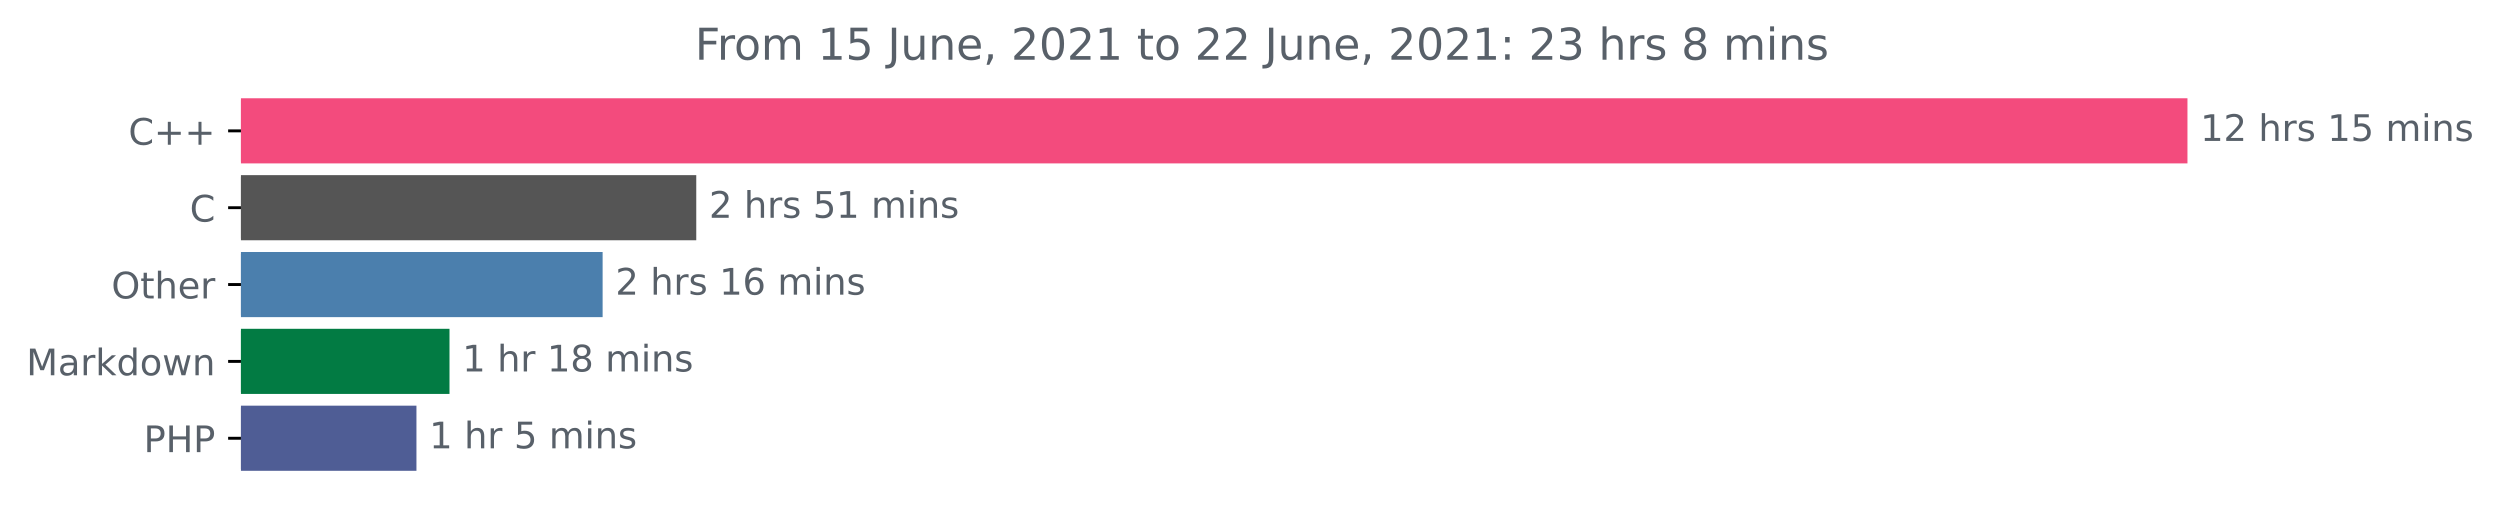
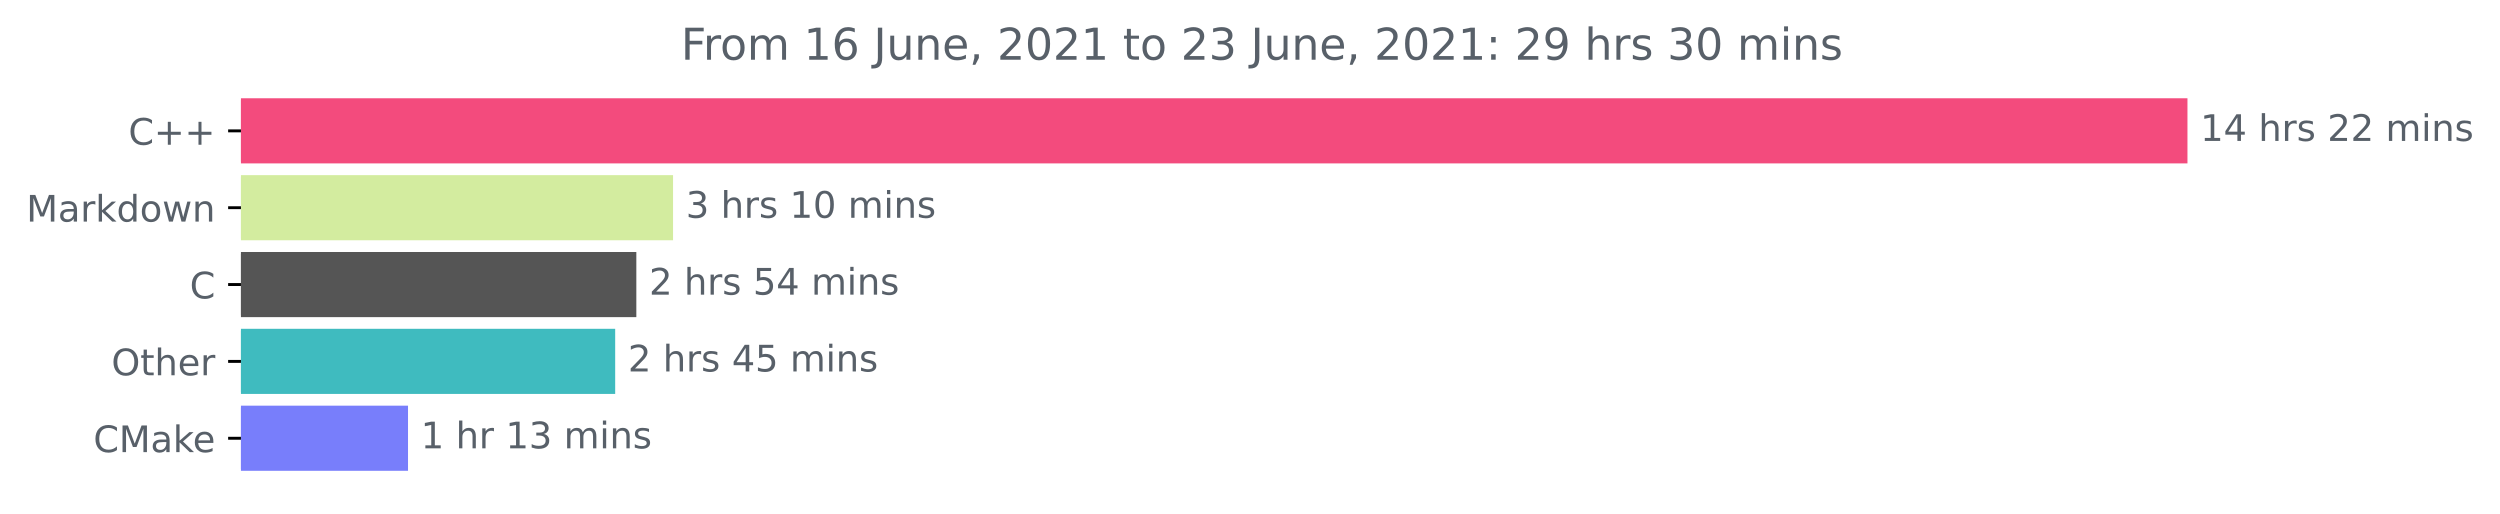
<svg xmlns="http://www.w3.org/2000/svg" xmlns:xlink="http://www.w3.org/1999/xlink" height="140.398pt" version="1.1" viewBox="0 0 683.177 140.398" width="683.177pt">
  <defs>
    <style type="text/css">*{stroke-linecap:butt;stroke-linejoin:round;}</style>
  </defs>
  <g id="figure_1">
    <g id="patch_1">
      <path d="M 0 140.398  L 683.177 140.398  L 683.177 0  L 0 0  z " style="fill:none;" />
    </g>
    <g id="axes_1">
      <g id="patch_2">
-         <path clip-path="url(#p0430be6ccb)" d="M 65.841 27.358  L 597.269 27.358  L 597.269 44.158  L 65.841 44.158  z " style="fill:#f34b7d;stroke:#f34b7d;stroke-linejoin:miter;" />
+         <path clip-path="url(#pf60f7e3dea)" d="M 65.841 27.358  L 597.269 27.358  L 597.269 44.158  L 65.841 44.158  z " style="fill:#f34b7d;stroke:#f34b7d;stroke-linejoin:miter;" />
      </g>
      <g id="patch_3">
-         <path clip-path="url(#p0430be6ccb)" d="M 65.841 48.358  L 189.767 48.358  L 189.767 65.158  L 65.841 65.158  z " style="fill:#555555;stroke:#555555;stroke-linejoin:miter;" />
+         <path clip-path="url(#pf60f7e3dea)" d="M 65.841 48.358  L 183.427 48.358  L 183.427 65.158  L 65.841 65.158  z " style="fill:#d3ec9f;stroke:#d3ec9f;stroke-linejoin:miter;" />
      </g>
      <g id="patch_4">
-         <path clip-path="url(#p0430be6ccb)" d="M 65.841 69.358  L 164.179 69.358  L 164.179 86.158  L 65.841 86.158  z " style="fill:#4b7fad;stroke:#4b7fad;stroke-linejoin:miter;" />
+         <path clip-path="url(#pf60f7e3dea)" d="M 65.841 69.358  L 173.392 69.358  L 173.392 86.158  L 65.841 86.158  z " style="fill:#555555;stroke:#555555;stroke-linejoin:miter;" />
      </g>
      <g id="patch_5">
-         <path clip-path="url(#p0430be6ccb)" d="M 65.841 90.358  L 122.335 90.358  L 122.335 107.158  L 65.841 107.158  z " style="fill:#027b43;stroke:#027b43;stroke-linejoin:miter;" />
+         <path clip-path="url(#pf60f7e3dea)" d="M 65.841 90.358  L 167.611 90.358  L 167.611 107.158  L 65.841 107.158  z " style="fill:#3fbbbf;stroke:#3fbbbf;stroke-linejoin:miter;" />
      </g>
      <g id="patch_6">
-         <path clip-path="url(#p0430be6ccb)" d="M 65.841 111.358  L 113.304 111.358  L 113.304 128.158  L 65.841 128.158  z " style="fill:#4f5d95;stroke:#4f5d95;stroke-linejoin:miter;" />
+         <path clip-path="url(#pf60f7e3dea)" d="M 65.841 111.358  L 110.999 111.358  L 110.999 128.158  L 65.841 128.158  z " style="fill:#787efb;stroke:#787efb;stroke-linejoin:miter;" />
      </g>
      <g id="matplotlib.axis_1" />
      <g id="matplotlib.axis_2">
        <g id="ytick_1">
          <g id="line2d_1">
            <defs>
-               <path d="M 0 0  L -3.5 0  " id="mac2da5e403" style="stroke:#000000;stroke-width:0.8;" />
+               <path d="M 0 0  L -3.5 0  " id="m23c8759a9d" style="stroke:#000000;stroke-width:0.8;" />
            </defs>
            <g>
-               <use style="stroke:#000000;stroke-width:0.8;" x="65.841" xlink:href="#mac2da5e403" y="35.758" />
+               <use style="stroke:#000000;stroke-width:0.8;" x="65.841" xlink:href="#m23c8759a9d" y="35.758" />
            </g>
          </g>
          <g id="text_1">
            <g style="fill:#586069;" transform="translate(35.09844 39.55734)scale(0.1 -0.1)">
              <defs>
                <path d="M 4122 4306  L 4122 3641  Q 3803 3938 3442 4084  Q 3081 4231 2675 4231  Q 1875 4231 1450 3742  Q 1025 3253 1025 2328  Q 1025 1406 1450 917  Q 1875 428 2675 428  Q 3081 428 3442 575  Q 3803 722 4122 1019  L 4122 359  Q 3791 134 3420 21  Q 3050 -91 2638 -91  Q 1578 -91 968 557  Q 359 1206 359 2328  Q 359 3453 968 4101  Q 1578 4750 2638 4750  Q 3056 4750 3426 4639  Q 3797 4528 4122 4306  z " id="DejaVuSans-43" transform="scale(0.015625)" />
                <path d="M 2944 4013  L 2944 2272  L 4684 2272  L 4684 1741  L 2944 1741  L 2944 0  L 2419 0  L 2419 1741  L 678 1741  L 678 2272  L 2419 2272  L 2419 4013  L 2944 4013  z " id="DejaVuSans-2b" transform="scale(0.015625)" />
              </defs>
              <use xlink:href="#DejaVuSans-43" />
              <use x="69.824" xlink:href="#DejaVuSans-2b" />
              <use x="153.613" xlink:href="#DejaVuSans-2b" />
            </g>
          </g>
        </g>
        <g id="ytick_2">
          <g id="line2d_2">
            <g>
-               <use style="stroke:#000000;stroke-width:0.8;" x="65.841" xlink:href="#mac2da5e403" y="56.758" />
+               <use style="stroke:#000000;stroke-width:0.8;" x="65.841" xlink:href="#m23c8759a9d" y="56.758" />
            </g>
          </g>
          <g id="text_2">
-             <g style="fill:#586069;" transform="translate(51.85781 60.55734)scale(0.1 -0.1)">
-               <use xlink:href="#DejaVuSans-43" />
-             </g>
-           </g>
-         </g>
-         <g id="ytick_3">
-           <g id="line2d_3">
-             <g>
-               <use style="stroke:#000000;stroke-width:0.8;" x="65.841" xlink:href="#mac2da5e403" y="77.758" />
-             </g>
-           </g>
-           <g id="text_3">
-             <g style="fill:#586069;" transform="translate(30.44687 81.55734)scale(0.1 -0.1)">
-               <defs>
-                 <path d="M 2522 4238  Q 1834 4238 1429 3725  Q 1025 3213 1025 2328  Q 1025 1447 1429 934  Q 1834 422 2522 422  Q 3209 422 3611 934  Q 4013 1447 4013 2328  Q 4013 3213 3611 3725  Q 3209 4238 2522 4238  z M 2522 4750  Q 3503 4750 4090 4092  Q 4678 3434 4678 2328  Q 4678 1225 4090 567  Q 3503 -91 2522 -91  Q 1538 -91 948 565  Q 359 1222 359 2328  Q 359 3434 948 4092  Q 1538 4750 2522 4750  z " id="DejaVuSans-4f" transform="scale(0.015625)" />
-                 <path d="M 1172 4494  L 1172 3500  L 2356 3500  L 2356 3053  L 1172 3053  L 1172 1153  Q 1172 725 1289 603  Q 1406 481 1766 481  L 2356 481  L 2356 0  L 1766 0  Q 1100 0 847 248  Q 594 497 594 1153  L 594 3053  L 172 3053  L 172 3500  L 594 3500  L 594 4494  L 1172 4494  z " id="DejaVuSans-74" transform="scale(0.015625)" />
-                 <path d="M 3513 2113  L 3513 0  L 2938 0  L 2938 2094  Q 2938 2591 2744 2837  Q 2550 3084 2163 3084  Q 1697 3084 1428 2787  Q 1159 2491 1159 1978  L 1159 0  L 581 0  L 581 4863  L 1159 4863  L 1159 2956  Q 1366 3272 1645 3428  Q 1925 3584 2291 3584  Q 2894 3584 3203 3211  Q 3513 2838 3513 2113  z " id="DejaVuSans-68" transform="scale(0.015625)" />
-                 <path d="M 3597 1894  L 3597 1613  L 953 1613  Q 991 1019 1311 708  Q 1631 397 2203 397  Q 2534 397 2845 478  Q 3156 559 3463 722  L 3463 178  Q 3153 47 2828 -22  Q 2503 -91 2169 -91  Q 1331 -91 842 396  Q 353 884 353 1716  Q 353 2575 817 3079  Q 1281 3584 2069 3584  Q 2775 3584 3186 3129  Q 3597 2675 3597 1894  z M 3022 2063  Q 3016 2534 2758 2815  Q 2500 3097 2075 3097  Q 1594 3097 1305 2825  Q 1016 2553 972 2059  L 3022 2063  z " id="DejaVuSans-65" transform="scale(0.015625)" />
-                 <path d="M 2631 2963  Q 2534 3019 2420 3045  Q 2306 3072 2169 3072  Q 1681 3072 1420 2755  Q 1159 2438 1159 1844  L 1159 0  L 581 0  L 581 3500  L 1159 3500  L 1159 2956  Q 1341 3275 1631 3429  Q 1922 3584 2338 3584  Q 2397 3584 2469 3576  Q 2541 3569 2628 3553  L 2631 2963  z " id="DejaVuSans-72" transform="scale(0.015625)" />
-               </defs>
-               <use xlink:href="#DejaVuSans-4f" />
-               <use x="78.711" xlink:href="#DejaVuSans-74" />
-               <use x="117.92" xlink:href="#DejaVuSans-68" />
-               <use x="181.299" xlink:href="#DejaVuSans-65" />
-               <use x="242.822" xlink:href="#DejaVuSans-72" />
-             </g>
-           </g>
-         </g>
-         <g id="ytick_4">
-           <g id="line2d_4">
-             <g>
-               <use style="stroke:#000000;stroke-width:0.8;" x="65.841" xlink:href="#mac2da5e403" y="98.758" />
-             </g>
-           </g>
-           <g id="text_4">
-             <g style="fill:#586069;" transform="translate(7.2 102.5573)scale(0.1 -0.1)">
+             <g style="fill:#586069;" transform="translate(7.2 60.55734)scale(0.1 -0.1)">
              <defs>
                <path d="M 628 4666  L 1569 4666  L 2759 1491  L 3956 4666  L 4897 4666  L 4897 0  L 4281 0  L 4281 4097  L 3078 897  L 2444 897  L 1241 4097  L 1241 0  L 628 0  L 628 4666  z " id="DejaVuSans-4d" transform="scale(0.015625)" />
                <path d="M 2194 1759  Q 1497 1759 1228 1600  Q 959 1441 959 1056  Q 959 750 1161 570  Q 1363 391 1709 391  Q 2188 391 2477 730  Q 2766 1069 2766 1631  L 2766 1759  L 2194 1759  z M 3341 1997  L 3341 0  L 2766 0  L 2766 531  Q 2569 213 2275 61  Q 1981 -91 1556 -91  Q 1019 -91 701 211  Q 384 513 384 1019  Q 384 1609 779 1909  Q 1175 2209 1959 2209  L 2766 2209  L 2766 2266  Q 2766 2663 2505 2880  Q 2244 3097 1772 3097  Q 1472 3097 1187 3025  Q 903 2953 641 2809  L 641 3341  Q 956 3463 1253 3523  Q 1550 3584 1831 3584  Q 2591 3584 2966 3190  Q 3341 2797 3341 1997  z " id="DejaVuSans-61" transform="scale(0.015625)" />
+                 <path d="M 2631 2963  Q 2534 3019 2420 3045  Q 2306 3072 2169 3072  Q 1681 3072 1420 2755  Q 1159 2438 1159 1844  L 1159 0  L 581 0  L 581 3500  L 1159 3500  L 1159 2956  Q 1341 3275 1631 3429  Q 1922 3584 2338 3584  Q 2397 3584 2469 3576  Q 2541 3569 2628 3553  L 2631 2963  z " id="DejaVuSans-72" transform="scale(0.015625)" />
                <path d="M 581 4863  L 1159 4863  L 1159 1991  L 2875 3500  L 3609 3500  L 1753 1863  L 3688 0  L 2938 0  L 1159 1709  L 1159 0  L 581 0  L 581 4863  z " id="DejaVuSans-6b" transform="scale(0.015625)" />
                <path d="M 2906 2969  L 2906 4863  L 3481 4863  L 3481 0  L 2906 0  L 2906 525  Q 2725 213 2448 61  Q 2172 -91 1784 -91  Q 1150 -91 751 415  Q 353 922 353 1747  Q 353 2572 751 3078  Q 1150 3584 1784 3584  Q 2172 3584 2448 3432  Q 2725 3281 2906 2969  z M 947 1747  Q 947 1113 1208 752  Q 1469 391 1925 391  Q 2381 391 2643 752  Q 2906 1113 2906 1747  Q 2906 2381 2643 2742  Q 2381 3103 1925 3103  Q 1469 3103 1208 2742  Q 947 2381 947 1747  z " id="DejaVuSans-64" transform="scale(0.015625)" />
                <path d="M 1959 3097  Q 1497 3097 1228 2736  Q 959 2375 959 1747  Q 959 1119 1226 758  Q 1494 397 1959 397  Q 2419 397 2687 759  Q 2956 1122 2956 1747  Q 2956 2369 2687 2733  Q 2419 3097 1959 3097  z M 1959 3584  Q 2709 3584 3137 3096  Q 3566 2609 3566 1747  Q 3566 888 3137 398  Q 2709 -91 1959 -91  Q 1206 -91 779 398  Q 353 888 353 1747  Q 353 2609 779 3096  Q 1206 3584 1959 3584  z " id="DejaVuSans-6f" transform="scale(0.015625)" />
                <path d="M 269 3500  L 844 3500  L 1563 769  L 2278 3500  L 2956 3500  L 3675 769  L 4391 3500  L 4966 3500  L 4050 0  L 3372 0  L 2619 2869  L 1863 0  L 1184 0  L 269 3500  z " id="DejaVuSans-77" transform="scale(0.015625)" />
                <path d="M 3513 2113  L 3513 0  L 2938 0  L 2938 2094  Q 2938 2591 2744 2837  Q 2550 3084 2163 3084  Q 1697 3084 1428 2787  Q 1159 2491 1159 1978  L 1159 0  L 581 0  L 581 3500  L 1159 3500  L 1159 2956  Q 1366 3272 1645 3428  Q 1925 3584 2291 3584  Q 2894 3584 3203 3211  Q 3513 2838 3513 2113  z " id="DejaVuSans-6e" transform="scale(0.015625)" />
              </defs>
              <use xlink:href="#DejaVuSans-4d" />
              <use x="86.279" xlink:href="#DejaVuSans-61" />
              <use x="147.559" xlink:href="#DejaVuSans-72" />
              <use x="188.672" xlink:href="#DejaVuSans-6b" />
              <use x="246.582" xlink:href="#DejaVuSans-64" />
              <use x="310.059" xlink:href="#DejaVuSans-6f" />
              <use x="371.24" xlink:href="#DejaVuSans-77" />
              <use x="453.027" xlink:href="#DejaVuSans-6e" />
            </g>
          </g>
        </g>
+         <g id="ytick_3">
+           <g id="line2d_3">
+             <g>
+               <use style="stroke:#000000;stroke-width:0.8;" x="65.841" xlink:href="#m23c8759a9d" y="77.758" />
+             </g>
+           </g>
+           <g id="text_3">
+             <g style="fill:#586069;" transform="translate(51.85781 81.55734)scale(0.1 -0.1)">
+               <use xlink:href="#DejaVuSans-43" />
+             </g>
+           </g>
+         </g>
+         <g id="ytick_4">
+           <g id="line2d_4">
+             <g>
+               <use style="stroke:#000000;stroke-width:0.8;" x="65.841" xlink:href="#m23c8759a9d" y="98.758" />
+             </g>
+           </g>
+           <g id="text_4">
+             <g style="fill:#586069;" transform="translate(30.44687 102.5573)scale(0.1 -0.1)">
+               <defs>
+                 <path d="M 2522 4238  Q 1834 4238 1429 3725  Q 1025 3213 1025 2328  Q 1025 1447 1429 934  Q 1834 422 2522 422  Q 3209 422 3611 934  Q 4013 1447 4013 2328  Q 4013 3213 3611 3725  Q 3209 4238 2522 4238  z M 2522 4750  Q 3503 4750 4090 4092  Q 4678 3434 4678 2328  Q 4678 1225 4090 567  Q 3503 -91 2522 -91  Q 1538 -91 948 565  Q 359 1222 359 2328  Q 359 3434 948 4092  Q 1538 4750 2522 4750  z " id="DejaVuSans-4f" transform="scale(0.015625)" />
+                 <path d="M 1172 4494  L 1172 3500  L 2356 3500  L 2356 3053  L 1172 3053  L 1172 1153  Q 1172 725 1289 603  Q 1406 481 1766 481  L 2356 481  L 2356 0  L 1766 0  Q 1100 0 847 248  Q 594 497 594 1153  L 594 3053  L 172 3053  L 172 3500  L 594 3500  L 594 4494  L 1172 4494  z " id="DejaVuSans-74" transform="scale(0.015625)" />
+                 <path d="M 3513 2113  L 3513 0  L 2938 0  L 2938 2094  Q 2938 2591 2744 2837  Q 2550 3084 2163 3084  Q 1697 3084 1428 2787  Q 1159 2491 1159 1978  L 1159 0  L 581 0  L 581 4863  L 1159 4863  L 1159 2956  Q 1366 3272 1645 3428  Q 1925 3584 2291 3584  Q 2894 3584 3203 3211  Q 3513 2838 3513 2113  z " id="DejaVuSans-68" transform="scale(0.015625)" />
+                 <path d="M 3597 1894  L 3597 1613  L 953 1613  Q 991 1019 1311 708  Q 1631 397 2203 397  Q 2534 397 2845 478  Q 3156 559 3463 722  L 3463 178  Q 3153 47 2828 -22  Q 2503 -91 2169 -91  Q 1331 -91 842 396  Q 353 884 353 1716  Q 353 2575 817 3079  Q 1281 3584 2069 3584  Q 2775 3584 3186 3129  Q 3597 2675 3597 1894  z M 3022 2063  Q 3016 2534 2758 2815  Q 2500 3097 2075 3097  Q 1594 3097 1305 2825  Q 1016 2553 972 2059  L 3022 2063  z " id="DejaVuSans-65" transform="scale(0.015625)" />
+               </defs>
+               <use xlink:href="#DejaVuSans-4f" />
+               <use x="78.711" xlink:href="#DejaVuSans-74" />
+               <use x="117.92" xlink:href="#DejaVuSans-68" />
+               <use x="181.299" xlink:href="#DejaVuSans-65" />
+               <use x="242.822" xlink:href="#DejaVuSans-72" />
+             </g>
+           </g>
+         </g>
        <g id="ytick_5">
          <g id="line2d_5">
            <g>
-               <use style="stroke:#000000;stroke-width:0.8;" x="65.841" xlink:href="#mac2da5e403" y="119.758" />
+               <use style="stroke:#000000;stroke-width:0.8;" x="65.841" xlink:href="#m23c8759a9d" y="119.758" />
            </g>
          </g>
          <g id="text_5">
-             <g style="fill:#586069;" transform="translate(39.26094 123.5573)scale(0.1 -0.1)">
-               <defs>
-                 <path d="M 1259 4147  L 1259 2394  L 2053 2394  Q 2494 2394 2734 2622  Q 2975 2850 2975 3272  Q 2975 3691 2734 3919  Q 2494 4147 2053 4147  L 1259 4147  z M 628 4666  L 2053 4666  Q 2838 4666 3239 4311  Q 3641 3956 3641 3272  Q 3641 2581 3239 2228  Q 2838 1875 2053 1875  L 1259 1875  L 1259 0  L 628 0  L 628 4666  z " id="DejaVuSans-50" transform="scale(0.015625)" />
-                 <path d="M 628 4666  L 1259 4666  L 1259 2753  L 3553 2753  L 3553 4666  L 4184 4666  L 4184 0  L 3553 0  L 3553 2222  L 1259 2222  L 1259 0  L 628 0  L 628 4666  z " id="DejaVuSans-48" transform="scale(0.015625)" />
-               </defs>
-               <use xlink:href="#DejaVuSans-50" />
-               <use x="60.303" xlink:href="#DejaVuSans-48" />
-               <use x="135.498" xlink:href="#DejaVuSans-50" />
+             <g style="fill:#586069;" transform="translate(25.52031 123.5573)scale(0.1 -0.1)">
+               <use xlink:href="#DejaVuSans-43" />
+               <use x="69.824" xlink:href="#DejaVuSans-4d" />
+               <use x="156.104" xlink:href="#DejaVuSans-61" />
+               <use x="217.383" xlink:href="#DejaVuSans-6b" />
+               <use x="271.668" xlink:href="#DejaVuSans-65" />
            </g>
          </g>
        </g>
      </g>
      <g id="text_6">
        <g style="fill:#586069;" transform="translate(601.2692 38.5175)scale(0.1 -0.1)">
          <defs>
            <path d="M 794 531  L 1825 531  L 1825 4091  L 703 3866  L 703 4441  L 1819 4666  L 2450 4666  L 2450 531  L 3481 531  L 3481 0  L 794 0  L 794 531  z " id="DejaVuSans-31" transform="scale(0.015625)" />
-             <path d="M 1228 531  L 3431 531  L 3431 0  L 469 0  L 469 531  Q 828 903 1448 1529  Q 2069 2156 2228 2338  Q 2531 2678 2651 2914  Q 2772 3150 2772 3378  Q 2772 3750 2511 3984  Q 2250 4219 1831 4219  Q 1534 4219 1204 4116  Q 875 4013 500 3803  L 500 4441  Q 881 4594 1212 4672  Q 1544 4750 1819 4750  Q 2544 4750 2975 4387  Q 3406 4025 3406 3419  Q 3406 3131 3298 2873  Q 3191 2616 2906 2266  Q 2828 2175 2409 1742  Q 1991 1309 1228 531  z " id="DejaVuSans-32" transform="scale(0.015625)" />
+             <path d="M 2419 4116  L 825 1625  L 2419 1625  L 2419 4116  z M 2253 4666  L 3047 4666  L 3047 1625  L 3713 1625  L 3713 1100  L 3047 1100  L 3047 0  L 2419 0  L 2419 1100  L 313 1100  L 313 1709  L 2253 4666  z " id="DejaVuSans-34" transform="scale(0.015625)" />
            <path id="DejaVuSans-20" transform="scale(0.015625)" />
            <path d="M 2834 3397  L 2834 2853  Q 2591 2978 2328 3040  Q 2066 3103 1784 3103  Q 1356 3103 1142 2972  Q 928 2841 928 2578  Q 928 2378 1081 2264  Q 1234 2150 1697 2047  L 1894 2003  Q 2506 1872 2764 1633  Q 3022 1394 3022 966  Q 3022 478 2636 193  Q 2250 -91 1575 -91  Q 1294 -91 989 -36  Q 684 19 347 128  L 347 722  Q 666 556 975 473  Q 1284 391 1588 391  Q 1994 391 2212 530  Q 2431 669 2431 922  Q 2431 1156 2273 1281  Q 2116 1406 1581 1522  L 1381 1569  Q 847 1681 609 1914  Q 372 2147 372 2553  Q 372 3047 722 3315  Q 1072 3584 1716 3584  Q 2034 3584 2315 3537  Q 2597 3491 2834 3397  z " id="DejaVuSans-73" transform="scale(0.015625)" />
-             <path d="M 691 4666  L 3169 4666  L 3169 4134  L 1269 4134  L 1269 2991  Q 1406 3038 1543 3061  Q 1681 3084 1819 3084  Q 2600 3084 3056 2656  Q 3513 2228 3513 1497  Q 3513 744 3044 326  Q 2575 -91 1722 -91  Q 1428 -91 1123 -41  Q 819 9 494 109  L 494 744  Q 775 591 1075 516  Q 1375 441 1709 441  Q 2250 441 2565 725  Q 2881 1009 2881 1497  Q 2881 1984 2565 2268  Q 2250 2553 1709 2553  Q 1456 2553 1204 2497  Q 953 2441 691 2322  L 691 4666  z " id="DejaVuSans-35" transform="scale(0.015625)" />
+             <path d="M 1228 531  L 3431 531  L 3431 0  L 469 0  L 469 531  Q 828 903 1448 1529  Q 2069 2156 2228 2338  Q 2531 2678 2651 2914  Q 2772 3150 2772 3378  Q 2772 3750 2511 3984  Q 2250 4219 1831 4219  Q 1534 4219 1204 4116  Q 875 4013 500 3803  L 500 4441  Q 881 4594 1212 4672  Q 1544 4750 1819 4750  Q 2544 4750 2975 4387  Q 3406 4025 3406 3419  Q 3406 3131 3298 2873  Q 3191 2616 2906 2266  Q 2828 2175 2409 1742  Q 1991 1309 1228 531  z " id="DejaVuSans-32" transform="scale(0.015625)" />
            <path d="M 3328 2828  Q 3544 3216 3844 3400  Q 4144 3584 4550 3584  Q 5097 3584 5394 3201  Q 5691 2819 5691 2113  L 5691 0  L 5113 0  L 5113 2094  Q 5113 2597 4934 2840  Q 4756 3084 4391 3084  Q 3944 3084 3684 2787  Q 3425 2491 3425 1978  L 3425 0  L 2847 0  L 2847 2094  Q 2847 2600 2669 2842  Q 2491 3084 2119 3084  Q 1678 3084 1418 2786  Q 1159 2488 1159 1978  L 1159 0  L 581 0  L 581 3500  L 1159 3500  L 1159 2956  Q 1356 3278 1631 3431  Q 1906 3584 2284 3584  Q 2666 3584 2933 3390  Q 3200 3197 3328 2828  z " id="DejaVuSans-6d" transform="scale(0.015625)" />
            <path d="M 603 3500  L 1178 3500  L 1178 0  L 603 0  L 603 3500  z M 603 4863  L 1178 4863  L 1178 4134  L 603 4134  L 603 4863  z " id="DejaVuSans-69" transform="scale(0.015625)" />
          </defs>
          <use xlink:href="#DejaVuSans-31" />
-           <use x="63.623" xlink:href="#DejaVuSans-32" />
+           <use x="63.623" xlink:href="#DejaVuSans-34" />
          <use x="127.246" xlink:href="#DejaVuSans-20" />
          <use x="159.033" xlink:href="#DejaVuSans-68" />
          <use x="222.412" xlink:href="#DejaVuSans-72" />
          <use x="263.525" xlink:href="#DejaVuSans-73" />
          <use x="315.625" xlink:href="#DejaVuSans-20" />
-           <use x="347.412" xlink:href="#DejaVuSans-31" />
-           <use x="411.035" xlink:href="#DejaVuSans-35" />
+           <use x="347.412" xlink:href="#DejaVuSans-32" />
+           <use x="411.035" xlink:href="#DejaVuSans-32" />
          <use x="474.658" xlink:href="#DejaVuSans-20" />
          <use x="506.445" xlink:href="#DejaVuSans-6d" />
          <use x="603.857" xlink:href="#DejaVuSans-69" />
          <use x="631.641" xlink:href="#DejaVuSans-6e" />
          <use x="695.02" xlink:href="#DejaVuSans-73" />
        </g>
      </g>
      <g id="text_7">
-         <g style="fill:#586069;" transform="translate(193.767 59.5175)scale(0.1 -0.1)">
+         <g style="fill:#586069;" transform="translate(187.4268 59.5175)scale(0.1 -0.1)">
+           <defs>
+             <path d="M 2597 2516  Q 3050 2419 3304 2112  Q 3559 1806 3559 1356  Q 3559 666 3084 287  Q 2609 -91 1734 -91  Q 1441 -91 1130 -33  Q 819 25 488 141  L 488 750  Q 750 597 1062 519  Q 1375 441 1716 441  Q 2309 441 2620 675  Q 2931 909 2931 1356  Q 2931 1769 2642 2001  Q 2353 2234 1838 2234  L 1294 2234  L 1294 2753  L 1863 2753  Q 2328 2753 2575 2939  Q 2822 3125 2822 3475  Q 2822 3834 2567 4026  Q 2313 4219 1838 4219  Q 1578 4219 1281 4162  Q 984 4106 628 3988  L 628 4550  Q 988 4650 1302 4700  Q 1616 4750 1894 4750  Q 2613 4750 3031 4423  Q 3450 4097 3450 3541  Q 3450 3153 3228 2886  Q 3006 2619 2597 2516  z " id="DejaVuSans-33" transform="scale(0.015625)" />
+             <path d="M 2034 4250  Q 1547 4250 1301 3770  Q 1056 3291 1056 2328  Q 1056 1369 1301 889  Q 1547 409 2034 409  Q 2525 409 2770 889  Q 3016 1369 3016 2328  Q 3016 3291 2770 3770  Q 2525 4250 2034 4250  z M 2034 4750  Q 2819 4750 3233 4129  Q 3647 3509 3647 2328  Q 3647 1150 3233 529  Q 2819 -91 2034 -91  Q 1250 -91 836 529  Q 422 1150 422 2328  Q 422 3509 836 4129  Q 1250 4750 2034 4750  z " id="DejaVuSans-30" transform="scale(0.015625)" />
+           </defs>
+           <use xlink:href="#DejaVuSans-33" />
+           <use x="63.623" xlink:href="#DejaVuSans-20" />
+           <use x="95.41" xlink:href="#DejaVuSans-68" />
+           <use x="158.789" xlink:href="#DejaVuSans-72" />
+           <use x="199.902" xlink:href="#DejaVuSans-73" />
+           <use x="252.002" xlink:href="#DejaVuSans-20" />
+           <use x="283.789" xlink:href="#DejaVuSans-31" />
+           <use x="347.412" xlink:href="#DejaVuSans-30" />
+           <use x="411.035" xlink:href="#DejaVuSans-20" />
+           <use x="442.822" xlink:href="#DejaVuSans-6d" />
+           <use x="540.234" xlink:href="#DejaVuSans-69" />
+           <use x="568.018" xlink:href="#DejaVuSans-6e" />
+           <use x="631.396" xlink:href="#DejaVuSans-73" />
+         </g>
+       </g>
+       <g id="text_8">
+         <g style="fill:#586069;" transform="translate(177.3916 80.5175)scale(0.1 -0.1)">
+           <defs>
+             <path d="M 691 4666  L 3169 4666  L 3169 4134  L 1269 4134  L 1269 2991  Q 1406 3038 1543 3061  Q 1681 3084 1819 3084  Q 2600 3084 3056 2656  Q 3513 2228 3513 1497  Q 3513 744 3044 326  Q 2575 -91 1722 -91  Q 1428 -91 1123 -41  Q 819 9 494 109  L 494 744  Q 775 591 1075 516  Q 1375 441 1709 441  Q 2250 441 2565 725  Q 2881 1009 2881 1497  Q 2881 1984 2565 2268  Q 2250 2553 1709 2553  Q 1456 2553 1204 2497  Q 953 2441 691 2322  L 691 4666  z " id="DejaVuSans-35" transform="scale(0.015625)" />
+           </defs>
          <use xlink:href="#DejaVuSans-32" />
          <use x="63.623" xlink:href="#DejaVuSans-20" />
          <use x="95.41" xlink:href="#DejaVuSans-68" />
          <use x="158.789" xlink:href="#DejaVuSans-72" />
          <use x="199.902" xlink:href="#DejaVuSans-73" />
          <use x="252.002" xlink:href="#DejaVuSans-20" />
          <use x="283.789" xlink:href="#DejaVuSans-35" />
-           <use x="347.412" xlink:href="#DejaVuSans-31" />
+           <use x="347.412" xlink:href="#DejaVuSans-34" />
          <use x="411.035" xlink:href="#DejaVuSans-20" />
          <use x="442.822" xlink:href="#DejaVuSans-6d" />
          <use x="540.234" xlink:href="#DejaVuSans-69" />
          <use x="568.018" xlink:href="#DejaVuSans-6e" />
          <use x="631.396" xlink:href="#DejaVuSans-73" />
        </g>
      </g>
-       <g id="text_8">
-         <g style="fill:#586069;" transform="translate(168.179 80.5175)scale(0.1 -0.1)">
-           <defs>
-             <path d="M 2113 2584  Q 1688 2584 1439 2293  Q 1191 2003 1191 1497  Q 1191 994 1439 701  Q 1688 409 2113 409  Q 2538 409 2786 701  Q 3034 994 3034 1497  Q 3034 2003 2786 2293  Q 2538 2584 2113 2584  z M 3366 4563  L 3366 3988  Q 3128 4100 2886 4159  Q 2644 4219 2406 4219  Q 1781 4219 1451 3797  Q 1122 3375 1075 2522  Q 1259 2794 1537 2939  Q 1816 3084 2150 3084  Q 2853 3084 3261 2657  Q 3669 2231 3669 1497  Q 3669 778 3244 343  Q 2819 -91 2113 -91  Q 1303 -91 875 529  Q 447 1150 447 2328  Q 447 3434 972 4092  Q 1497 4750 2381 4750  Q 2619 4750 2861 4703  Q 3103 4656 3366 4563  z " id="DejaVuSans-36" transform="scale(0.015625)" />
-           </defs>
+       <g id="text_9">
+         <g style="fill:#586069;" transform="translate(171.6105 101.5175)scale(0.1 -0.1)">
          <use xlink:href="#DejaVuSans-32" />
          <use x="63.623" xlink:href="#DejaVuSans-20" />
          <use x="95.41" xlink:href="#DejaVuSans-68" />
          <use x="158.789" xlink:href="#DejaVuSans-72" />
          <use x="199.902" xlink:href="#DejaVuSans-73" />
          <use x="252.002" xlink:href="#DejaVuSans-20" />
-           <use x="283.789" xlink:href="#DejaVuSans-31" />
-           <use x="347.412" xlink:href="#DejaVuSans-36" />
+           <use x="283.789" xlink:href="#DejaVuSans-34" />
+           <use x="347.412" xlink:href="#DejaVuSans-35" />
          <use x="411.035" xlink:href="#DejaVuSans-20" />
          <use x="442.822" xlink:href="#DejaVuSans-6d" />
          <use x="540.234" xlink:href="#DejaVuSans-69" />
          <use x="568.018" xlink:href="#DejaVuSans-6e" />
          <use x="631.396" xlink:href="#DejaVuSans-73" />
        </g>
      </g>
-       <g id="text_9">
-         <g style="fill:#586069;" transform="translate(126.335 101.5175)scale(0.1 -0.1)">
-           <defs>
-             <path d="M 2034 2216  Q 1584 2216 1326 1975  Q 1069 1734 1069 1313  Q 1069 891 1326 650  Q 1584 409 2034 409  Q 2484 409 2743 651  Q 3003 894 3003 1313  Q 3003 1734 2745 1975  Q 2488 2216 2034 2216  z M 1403 2484  Q 997 2584 770 2862  Q 544 3141 544 3541  Q 544 4100 942 4425  Q 1341 4750 2034 4750  Q 2731 4750 3128 4425  Q 3525 4100 3525 3541  Q 3525 3141 3298 2862  Q 3072 2584 2669 2484  Q 3125 2378 3379 2068  Q 3634 1759 3634 1313  Q 3634 634 3220 271  Q 2806 -91 2034 -91  Q 1263 -91 848 271  Q 434 634 434 1313  Q 434 1759 690 2068  Q 947 2378 1403 2484  z M 1172 3481  Q 1172 3119 1398 2916  Q 1625 2713 2034 2713  Q 2441 2713 2670 2916  Q 2900 3119 2900 3481  Q 2900 3844 2670 4047  Q 2441 4250 2034 4250  Q 1625 4250 1398 4047  Q 1172 3844 1172 3481  z " id="DejaVuSans-38" transform="scale(0.015625)" />
-           </defs>
+       <g id="text_10">
+         <g style="fill:#586069;" transform="translate(114.999 122.5175)scale(0.1 -0.1)">
          <use xlink:href="#DejaVuSans-31" />
          <use x="63.623" xlink:href="#DejaVuSans-20" />
          <use x="95.41" xlink:href="#DejaVuSans-68" />
          <use x="158.789" xlink:href="#DejaVuSans-72" />
          <use x="199.902" xlink:href="#DejaVuSans-20" />
          <use x="231.689" xlink:href="#DejaVuSans-31" />
-           <use x="295.312" xlink:href="#DejaVuSans-38" />
+           <use x="295.312" xlink:href="#DejaVuSans-33" />
          <use x="358.936" xlink:href="#DejaVuSans-20" />
          <use x="390.723" xlink:href="#DejaVuSans-6d" />
          <use x="488.135" xlink:href="#DejaVuSans-69" />
          <use x="515.918" xlink:href="#DejaVuSans-6e" />
          <use x="579.297" xlink:href="#DejaVuSans-73" />
        </g>
      </g>
-       <g id="text_10">
-         <g style="fill:#586069;" transform="translate(117.3039 122.5175)scale(0.1 -0.1)">
-           <use xlink:href="#DejaVuSans-31" />
-           <use x="63.623" xlink:href="#DejaVuSans-20" />
-           <use x="95.41" xlink:href="#DejaVuSans-68" />
-           <use x="158.789" xlink:href="#DejaVuSans-72" />
-           <use x="199.902" xlink:href="#DejaVuSans-20" />
-           <use x="231.689" xlink:href="#DejaVuSans-35" />
-           <use x="295.312" xlink:href="#DejaVuSans-20" />
-           <use x="327.1" xlink:href="#DejaVuSans-6d" />
-           <use x="424.512" xlink:href="#DejaVuSans-69" />
-           <use x="452.295" xlink:href="#DejaVuSans-6e" />
-           <use x="515.674" xlink:href="#DejaVuSans-73" />
-         </g>
-       </g>
      <g id="text_11">
-         <g style="fill:#586069;" transform="translate(189.9131 16.31812)scale(0.12 -0.12)">
+         <g style="fill:#586069;" transform="translate(186.0956 16.31812)scale(0.12 -0.12)">
          <defs>
            <path d="M 628 4666  L 3309 4666  L 3309 4134  L 1259 4134  L 1259 2759  L 3109 2759  L 3109 2228  L 1259 2228  L 1259 0  L 628 0  L 628 4666  z " id="DejaVuSans-46" transform="scale(0.015625)" />
+             <path d="M 2113 2584  Q 1688 2584 1439 2293  Q 1191 2003 1191 1497  Q 1191 994 1439 701  Q 1688 409 2113 409  Q 2538 409 2786 701  Q 3034 994 3034 1497  Q 3034 2003 2786 2293  Q 2538 2584 2113 2584  z M 3366 4563  L 3366 3988  Q 3128 4100 2886 4159  Q 2644 4219 2406 4219  Q 1781 4219 1451 3797  Q 1122 3375 1075 2522  Q 1259 2794 1537 2939  Q 1816 3084 2150 3084  Q 2853 3084 3261 2657  Q 3669 2231 3669 1497  Q 3669 778 3244 343  Q 2819 -91 2113 -91  Q 1303 -91 875 529  Q 447 1150 447 2328  Q 447 3434 972 4092  Q 1497 4750 2381 4750  Q 2619 4750 2861 4703  Q 3103 4656 3366 4563  z " id="DejaVuSans-36" transform="scale(0.015625)" />
            <path d="M 628 4666  L 1259 4666  L 1259 325  Q 1259 -519 939 -900  Q 619 -1281 -91 -1281  L -331 -1281  L -331 -750  L -134 -750  Q 284 -750 456 -515  Q 628 -281 628 325  L 628 4666  z " id="DejaVuSans-4a" transform="scale(0.015625)" />
            <path d="M 544 1381  L 544 3500  L 1119 3500  L 1119 1403  Q 1119 906 1312 657  Q 1506 409 1894 409  Q 2359 409 2629 706  Q 2900 1003 2900 1516  L 2900 3500  L 3475 3500  L 3475 0  L 2900 0  L 2900 538  Q 2691 219 2414 64  Q 2138 -91 1772 -91  Q 1169 -91 856 284  Q 544 659 544 1381  z M 1991 3584  L 1991 3584  z " id="DejaVuSans-75" transform="scale(0.015625)" />
            <path d="M 750 794  L 1409 794  L 1409 256  L 897 -744  L 494 -744  L 750 256  L 750 794  z " id="DejaVuSans-2c" transform="scale(0.015625)" />
-             <path d="M 2034 4250  Q 1547 4250 1301 3770  Q 1056 3291 1056 2328  Q 1056 1369 1301 889  Q 1547 409 2034 409  Q 2525 409 2770 889  Q 3016 1369 3016 2328  Q 3016 3291 2770 3770  Q 2525 4250 2034 4250  z M 2034 4750  Q 2819 4750 3233 4129  Q 3647 3509 3647 2328  Q 3647 1150 3233 529  Q 2819 -91 2034 -91  Q 1250 -91 836 529  Q 422 1150 422 2328  Q 422 3509 836 4129  Q 1250 4750 2034 4750  z " id="DejaVuSans-30" transform="scale(0.015625)" />
            <path d="M 750 794  L 1409 794  L 1409 0  L 750 0  L 750 794  z M 750 3309  L 1409 3309  L 1409 2516  L 750 2516  L 750 3309  z " id="DejaVuSans-3a" transform="scale(0.015625)" />
-             <path d="M 2597 2516  Q 3050 2419 3304 2112  Q 3559 1806 3559 1356  Q 3559 666 3084 287  Q 2609 -91 1734 -91  Q 1441 -91 1130 -33  Q 819 25 488 141  L 488 750  Q 750 597 1062 519  Q 1375 441 1716 441  Q 2309 441 2620 675  Q 2931 909 2931 1356  Q 2931 1769 2642 2001  Q 2353 2234 1838 2234  L 1294 2234  L 1294 2753  L 1863 2753  Q 2328 2753 2575 2939  Q 2822 3125 2822 3475  Q 2822 3834 2567 4026  Q 2313 4219 1838 4219  Q 1578 4219 1281 4162  Q 984 4106 628 3988  L 628 4550  Q 988 4650 1302 4700  Q 1616 4750 1894 4750  Q 2613 4750 3031 4423  Q 3450 4097 3450 3541  Q 3450 3153 3228 2886  Q 3006 2619 2597 2516  z " id="DejaVuSans-33" transform="scale(0.015625)" />
+             <path d="M 703 97  L 703 672  Q 941 559 1184 500  Q 1428 441 1663 441  Q 2288 441 2617 861  Q 2947 1281 2994 2138  Q 2813 1869 2534 1725  Q 2256 1581 1919 1581  Q 1219 1581 811 2004  Q 403 2428 403 3163  Q 403 3881 828 4315  Q 1253 4750 1959 4750  Q 2769 4750 3195 4129  Q 3622 3509 3622 2328  Q 3622 1225 3098 567  Q 2575 -91 1691 -91  Q 1453 -91 1209 -44  Q 966 3 703 97  z M 1959 2075  Q 2384 2075 2632 2365  Q 2881 2656 2881 3163  Q 2881 3666 2632 3958  Q 2384 4250 1959 4250  Q 1534 4250 1286 3958  Q 1038 3666 1038 3163  Q 1038 2656 1286 2365  Q 1534 2075 1959 2075  z " id="DejaVuSans-39" transform="scale(0.015625)" />
          </defs>
          <use xlink:href="#DejaVuSans-46" />
          <use x="50.27" xlink:href="#DejaVuSans-72" />
          <use x="89.133" xlink:href="#DejaVuSans-6f" />
          <use x="150.314" xlink:href="#DejaVuSans-6d" />
          <use x="247.727" xlink:href="#DejaVuSans-20" />
          <use x="279.514" xlink:href="#DejaVuSans-31" />
-           <use x="343.137" xlink:href="#DejaVuSans-35" />
+           <use x="343.137" xlink:href="#DejaVuSans-36" />
          <use x="406.76" xlink:href="#DejaVuSans-20" />
          <use x="438.547" xlink:href="#DejaVuSans-4a" />
          <use x="468.039" xlink:href="#DejaVuSans-75" />
          <use x="531.418" xlink:href="#DejaVuSans-6e" />
          <use x="594.797" xlink:href="#DejaVuSans-65" />
          <use x="656.32" xlink:href="#DejaVuSans-2c" />
          <use x="688.107" xlink:href="#DejaVuSans-20" />
          <use x="719.895" xlink:href="#DejaVuSans-32" />
          <use x="783.518" xlink:href="#DejaVuSans-30" />
          <use x="847.141" xlink:href="#DejaVuSans-32" />
          <use x="910.764" xlink:href="#DejaVuSans-31" />
          <use x="974.387" xlink:href="#DejaVuSans-20" />
          <use x="1006.174" xlink:href="#DejaVuSans-74" />
          <use x="1045.383" xlink:href="#DejaVuSans-6f" />
          <use x="1106.564" xlink:href="#DejaVuSans-20" />
          <use x="1138.352" xlink:href="#DejaVuSans-32" />
-           <use x="1201.975" xlink:href="#DejaVuSans-32" />
+           <use x="1201.975" xlink:href="#DejaVuSans-33" />
          <use x="1265.598" xlink:href="#DejaVuSans-20" />
          <use x="1297.385" xlink:href="#DejaVuSans-4a" />
          <use x="1326.877" xlink:href="#DejaVuSans-75" />
          <use x="1390.256" xlink:href="#DejaVuSans-6e" />
          <use x="1453.635" xlink:href="#DejaVuSans-65" />
          <use x="1515.158" xlink:href="#DejaVuSans-2c" />
          <use x="1546.945" xlink:href="#DejaVuSans-20" />
          <use x="1578.732" xlink:href="#DejaVuSans-32" />
          <use x="1642.355" xlink:href="#DejaVuSans-30" />
          <use x="1705.979" xlink:href="#DejaVuSans-32" />
          <use x="1769.602" xlink:href="#DejaVuSans-31" />
          <use x="1833.225" xlink:href="#DejaVuSans-3a" />
          <use x="1866.916" xlink:href="#DejaVuSans-20" />
          <use x="1898.703" xlink:href="#DejaVuSans-32" />
-           <use x="1962.326" xlink:href="#DejaVuSans-33" />
+           <use x="1962.326" xlink:href="#DejaVuSans-39" />
          <use x="2025.949" xlink:href="#DejaVuSans-20" />
          <use x="2057.736" xlink:href="#DejaVuSans-68" />
          <use x="2121.115" xlink:href="#DejaVuSans-72" />
          <use x="2162.229" xlink:href="#DejaVuSans-73" />
          <use x="2214.328" xlink:href="#DejaVuSans-20" />
-           <use x="2246.115" xlink:href="#DejaVuSans-38" />
-           <use x="2309.738" xlink:href="#DejaVuSans-20" />
-           <use x="2341.525" xlink:href="#DejaVuSans-6d" />
-           <use x="2438.938" xlink:href="#DejaVuSans-69" />
-           <use x="2466.721" xlink:href="#DejaVuSans-6e" />
-           <use x="2530.1" xlink:href="#DejaVuSans-73" />
+           <use x="2246.115" xlink:href="#DejaVuSans-33" />
+           <use x="2309.738" xlink:href="#DejaVuSans-30" />
+           <use x="2373.361" xlink:href="#DejaVuSans-20" />
+           <use x="2405.148" xlink:href="#DejaVuSans-6d" />
+           <use x="2502.561" xlink:href="#DejaVuSans-69" />
+           <use x="2530.344" xlink:href="#DejaVuSans-6e" />
+           <use x="2593.723" xlink:href="#DejaVuSans-73" />
        </g>
      </g>
    </g>
  </g>
  <defs>
-     <clipPath id="p0430be6ccb">
+     <clipPath id="pf60f7e3dea">
      <rect height="110.88" width="558" x="65.841" y="22.318" />
    </clipPath>
  </defs>
</svg>
